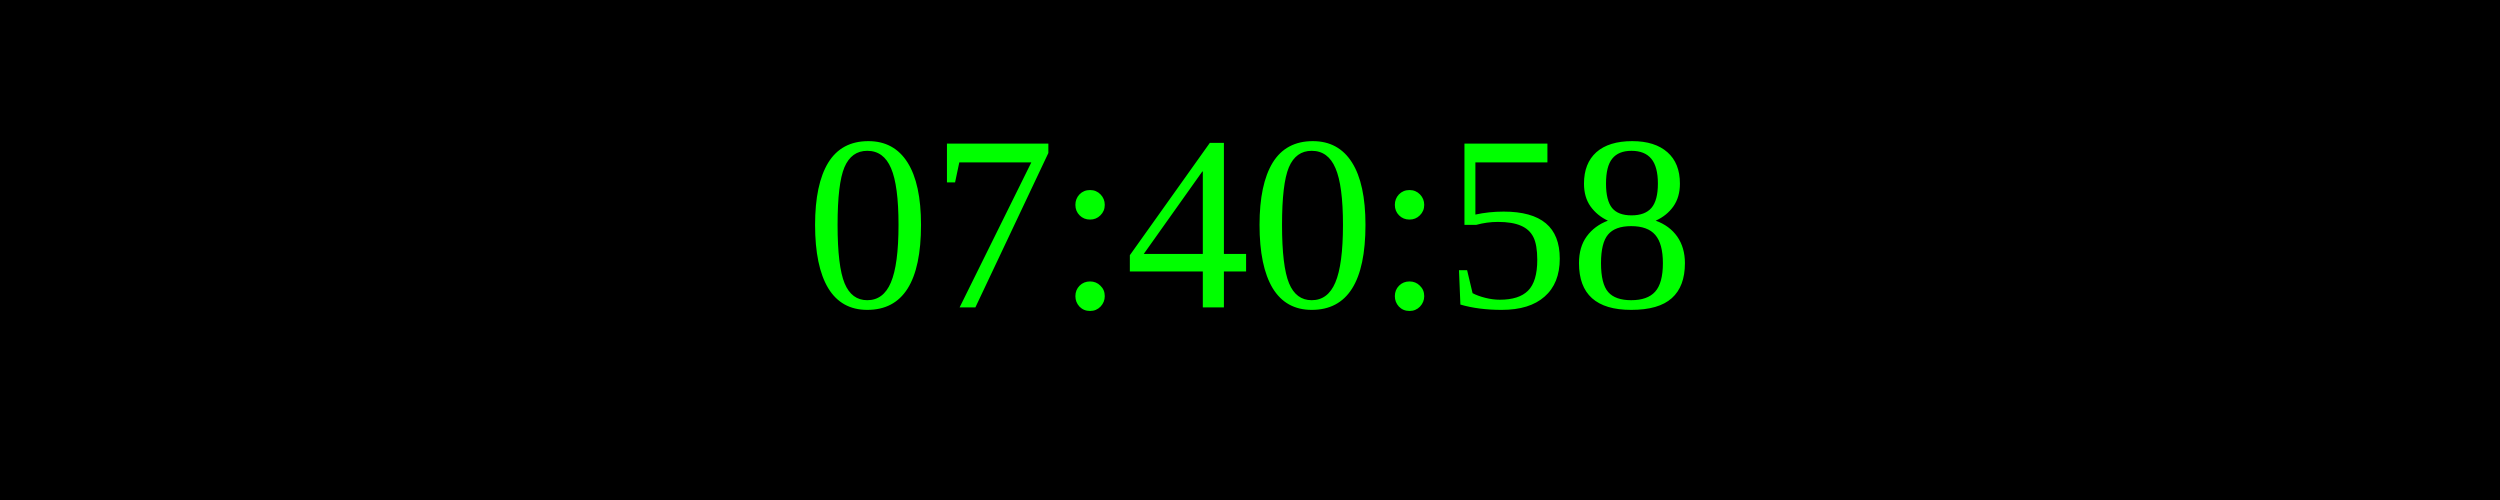
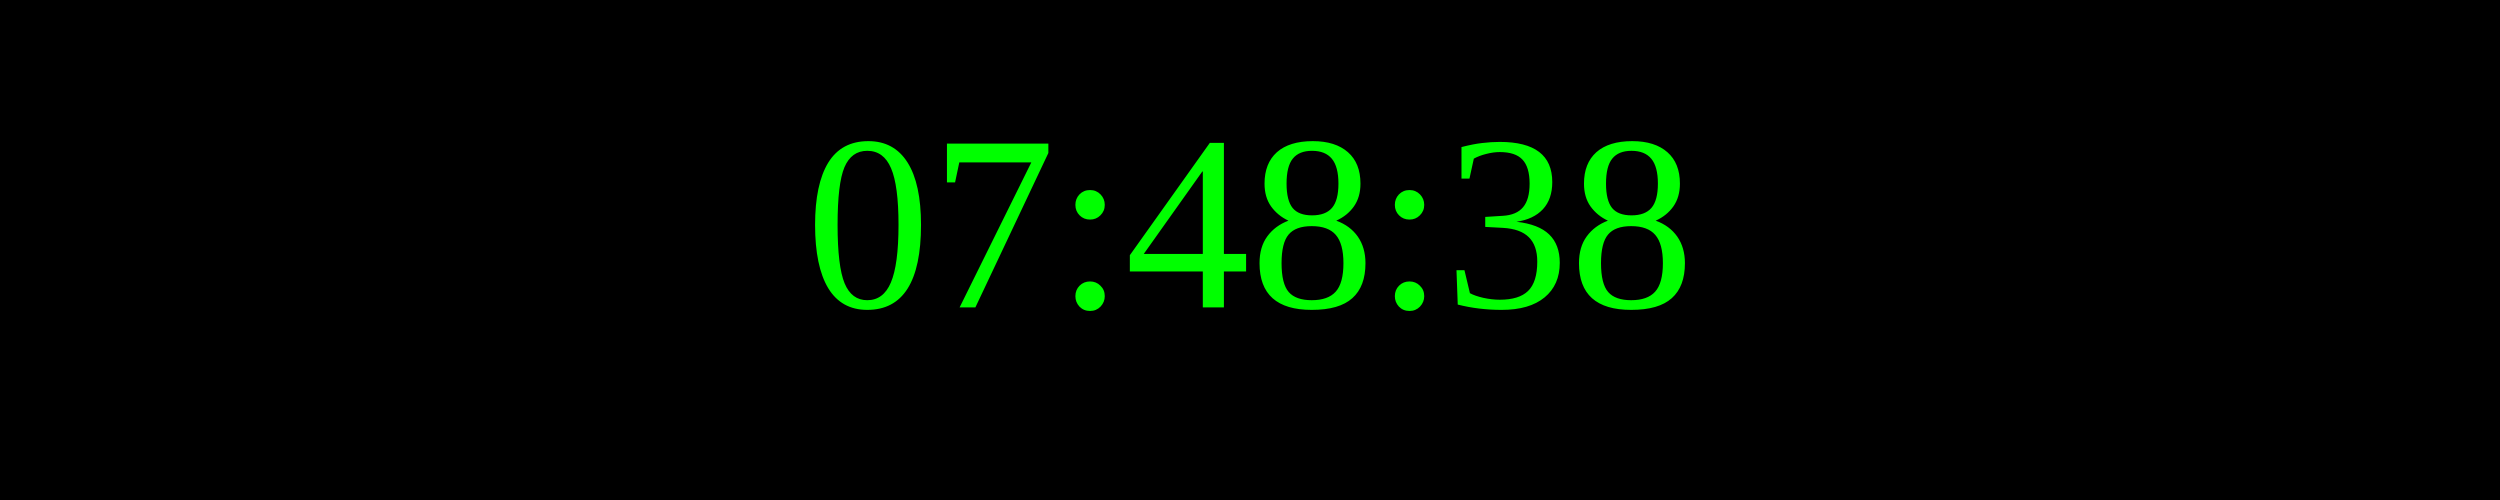
<svg xmlns="http://www.w3.org/2000/svg" width="250" height="50">
  <rect width="100%" height="100%" fill="black" />
  <text x="50%" y="50%" font-size="25" fill="lime" text-anchor="middle" dominant-baseline="middle">
- 07:40:58
+ 07:48:38
</text>
</svg>
